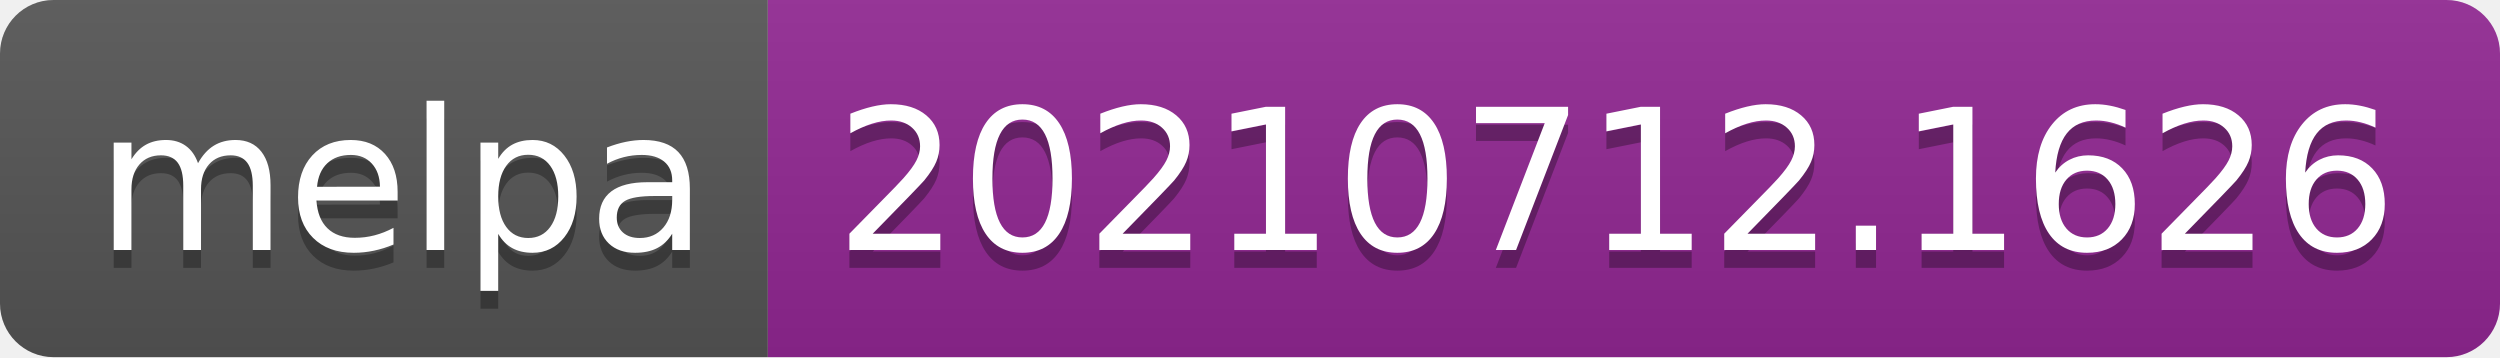
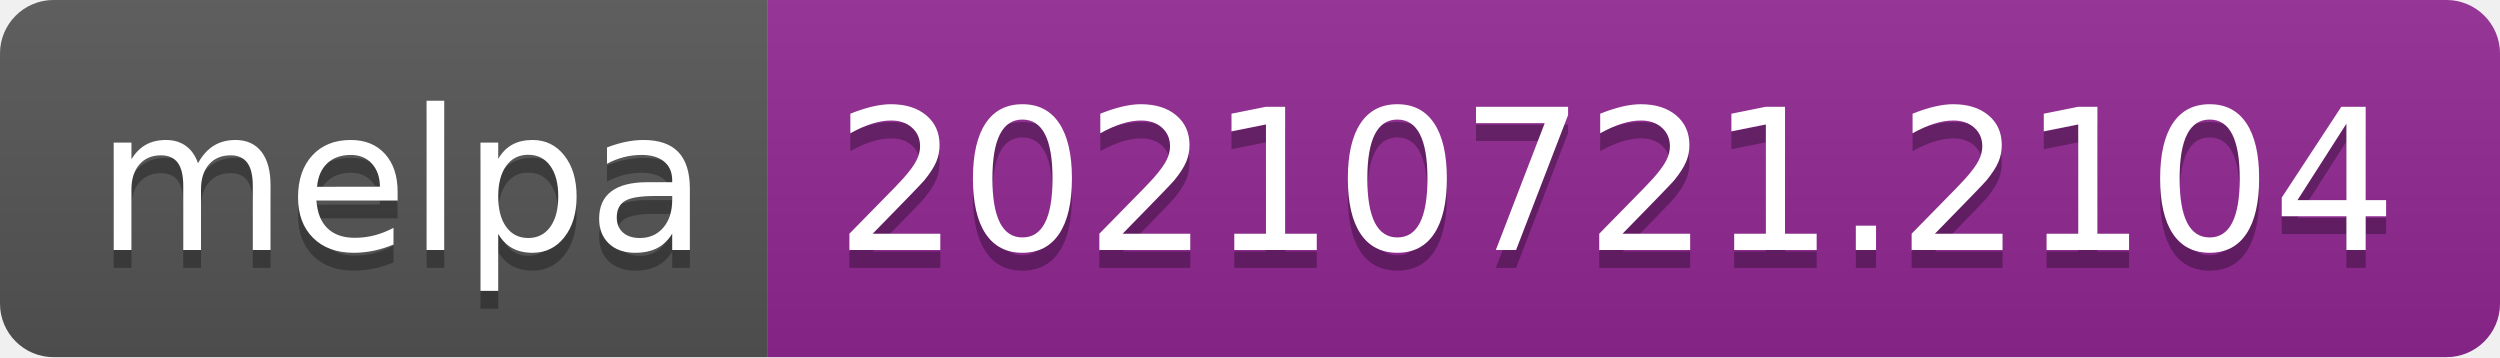
- <svg xmlns="http://www.w3.org/2000/svg" width="140" height="20" role="img" aria-label="melpa: 20210712.1626">
+ <svg xmlns="http://www.w3.org/2000/svg" width="140" height="20" role="img" aria-label="melpa: 20210721.2104">
  <linearGradient id="s" x2="0" y2="100%">
    <stop offset="0" stop-color="#bbb" stop-opacity=".1" />
    <stop offset="1" stop-opacity=".1" />
  </linearGradient>
  <clipPath id="r">
    <rect width="140" height="20" rx="3" fill="#fff" />
  </clipPath>
  <g clip-path="url(#r)">
    <rect width="43" height="20" fill="#555" />
    <rect x="43" width="97" height="20" fill="#922793" />
    <rect width="140" height="20" fill="url(#s)" />
  </g>
  <g fill="#fff" text-anchor="middle" font-family="Verdana,Geneva,DejaVu Sans,sans-serif" text-rendering="geometricPrecision" font-size="110">
    <text aria-hidden="true" x="225" y="150" fill="#010101" fill-opacity=".3" transform="scale(.1)" textLength="330">melpa</text>
    <text x="225" y="140" transform="scale(.1)" fill="#fff" textLength="330">melpa</text>
-     <text aria-hidden="true" x="905" y="150" fill="#010101" fill-opacity=".3" transform="scale(.1)" textLength="870">20210712.1626</text>
-     <text x="905" y="140" transform="scale(.1)" fill="#fff" textLength="870">20210712.1626</text>
+     <text aria-hidden="true" x="905" y="150" fill="#010101" fill-opacity=".3" transform="scale(.1)" textLength="870">20210721.2104</text>
+     <text x="905" y="140" transform="scale(.1)" fill="#fff" textLength="870">20210721.2104</text>
  </g>
</svg>
